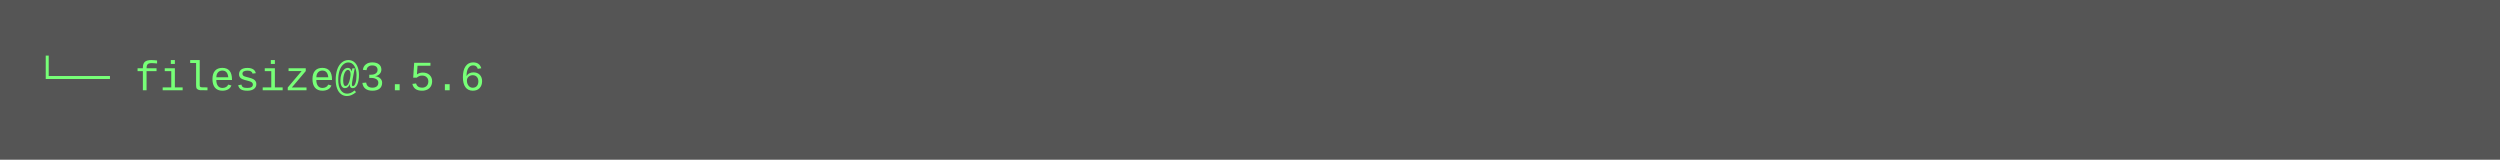
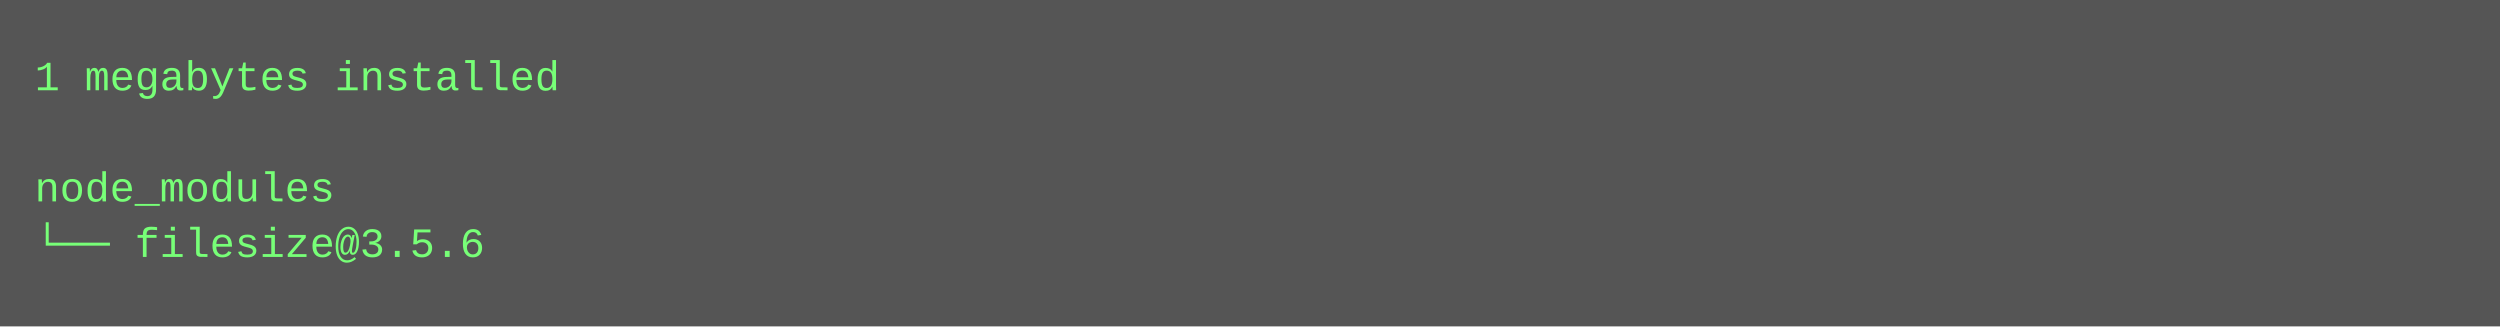
- <svg xmlns="http://www.w3.org/2000/svg" height="46" width="720">
-   <rect height="46" fill="#555" width="720" />
+ <svg xmlns="http://www.w3.org/2000/svg" height="94" width="720">
+   <rect height="94" fill="#555" width="720" />
  <text fill="#7f7" font-family="Courier New" font-size="12" xml:space="preserve">
-     <tspan x="10" y="26">└── filesize@3.5.6</tspan>
+     <tspan x="10" y="26">1 megabytes installed</tspan>
+     <tspan x="10" y="42" />
+     <tspan x="10" y="58">node_modules</tspan>
+     <tspan x="10" y="74">└── filesize@3.5.6</tspan>
  </text>
</svg>
